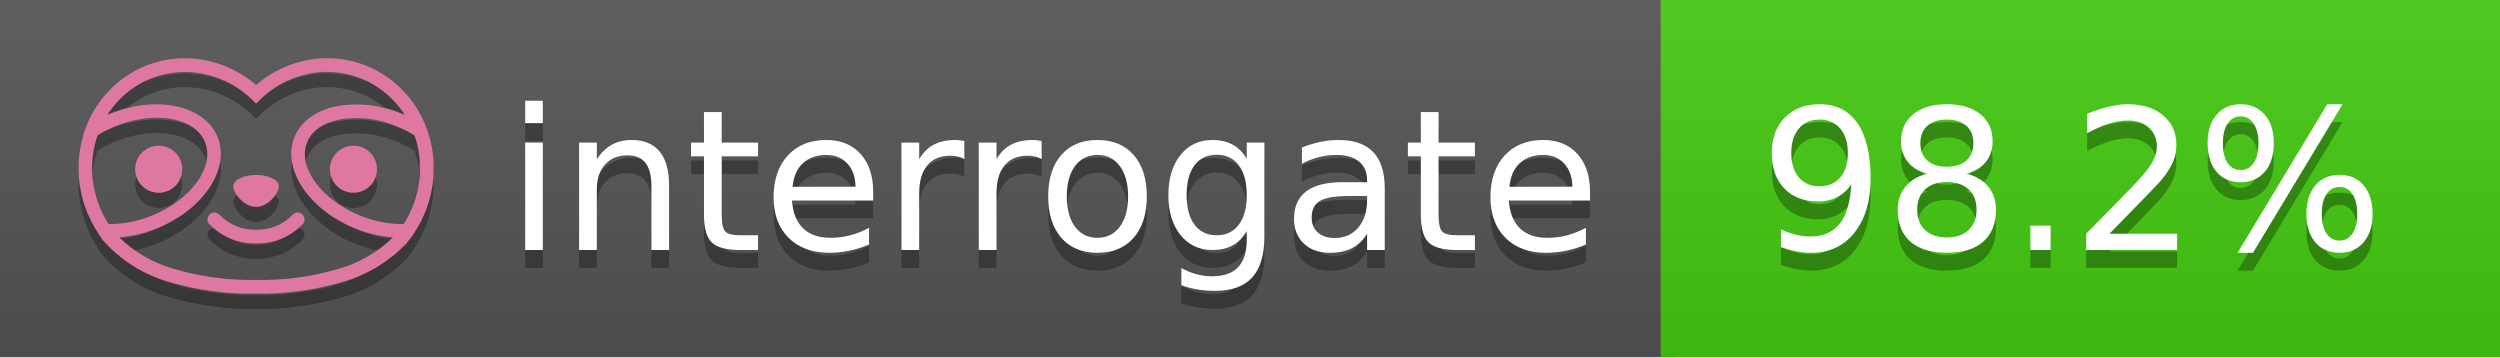
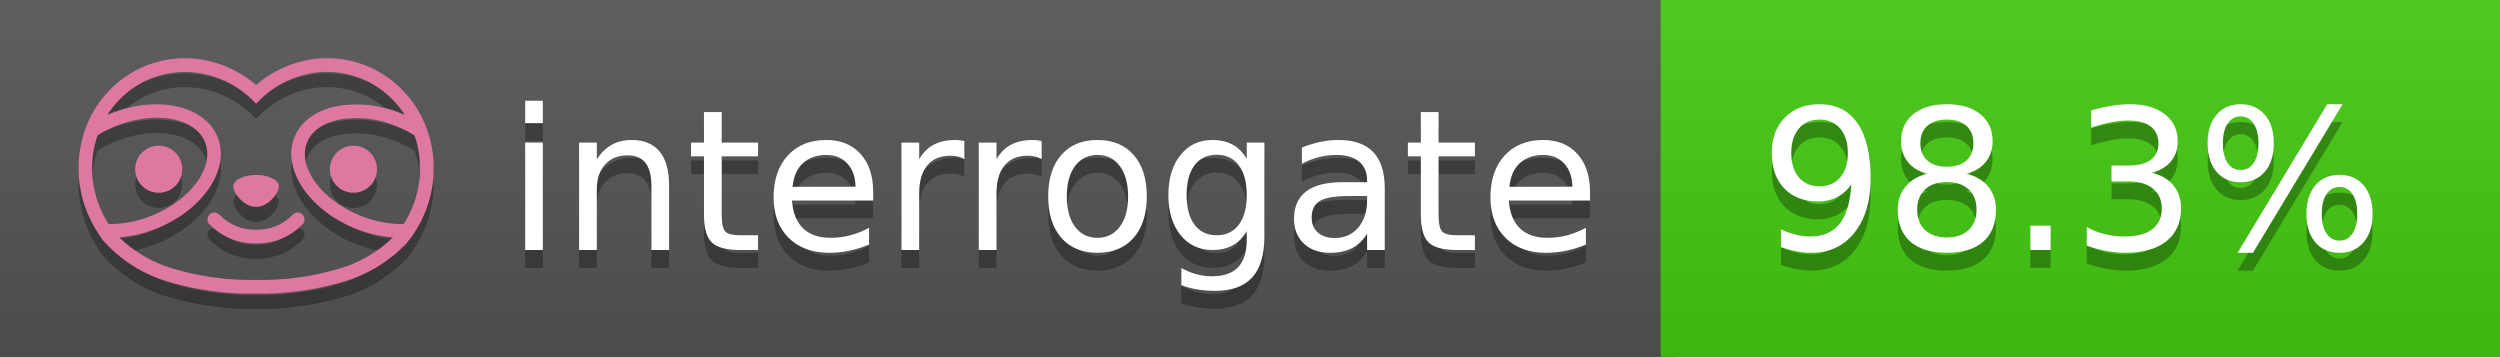
<svg xmlns="http://www.w3.org/2000/svg" width="140" height="20" viewBox="0 0 140 20" version="1.1" xml:space="preserve" style="fill-rule:evenodd;clip-rule:evenodd;stroke-linejoin:round;stroke-miterlimit:2;">
  <g transform="matrix(1,0,0,1,22,0)">
    <g id="backgrounds" transform="matrix(1.32789,0,0,1,-22.3892,0)">
      <rect x="0" y="0" width="71" height="20" style="fill:rgb(85,85,85);" />
    </g>
    <rect x="71" y="0" width="47" height="20" data-interrogate="color" style="fill:#4c1" />
    <g transform="matrix(1.19746,0,0,1,-22.3744,-4.85723e-16)">
      <rect x="0" y="0" width="118" height="20" style="fill:url(#_Linear1);" />
    </g>
  </g>
  <g fill="#fff" text-anchor="middle" font-family="DejaVu Sans,Verdana,Geneva,sans-serif" font-size="110">
    <text x="590" y="150" fill="#010101" fill-opacity=".3" transform="scale(.1)" textLength="610">interrogate</text>
    <text x="590" y="140" transform="scale(.1)" textLength="610">interrogate</text>
-     <text x="1160" y="150" fill="#010101" fill-opacity=".3" transform="scale(.1)" textLength="370" data-interrogate="result">98.2%</text>
-     <text x="1160" y="140" transform="scale(.1)" textLength="370" data-interrogate="result">98.2%</text>
+     <text x="1160" y="150" fill="#010101" fill-opacity=".3" transform="scale(.1)" textLength="370" data-interrogate="result">98.3%</text>
+     <text x="1160" y="140" transform="scale(.1)" textLength="370" data-interrogate="result">98.3%</text>
  </g>
  <g id="logo-shadow" transform="matrix(0.854876,0,0,0.854876,-6.73514,1.732)">
    <g transform="matrix(0.299012,0,0,0.299012,9.70229,-6.68582)">
      <path d="M50,64.25C52.76,64.25 55,61.13 55,59.75C55,58.37 52.76,57.25 50,57.25C47.24,57.25 45,58.37 45,59.75C45,61.13 47.24,64.25 50,64.25Z" style="fill:rgb(1,1,1);fill-opacity:0.3;fill-rule:nonzero;" />
    </g>
    <g transform="matrix(0.299012,0,0,0.299012,9.70229,-6.68582)">
      <path d="M88,49.05C86.506,43.475 83.018,38.638 78.2,35.46C72.969,32.002 66.539,30.844 60.43,32.26C56.576,33.145 52.995,34.958 50,37.54C46.998,34.958 43.411,33.149 39.55,32.27C33.441,30.853 27.011,32.011 21.78,35.47C16.97,38.652 13.489,43.489 12,49.06L12,49.13C11.82,49.79 11.66,50.46 11.53,51.13C11.146,53.207 11.021,55.323 11.16,57.43C11.16,58.03 11.26,58.63 11.34,59.23C11.34,59.51 11.43,59.79 11.48,60.07C11.53,60.35 11.58,60.68 11.64,60.98C11.7,61.28 11.8,61.69 11.89,62.05C11.98,62.41 11.99,62.47 12.05,62.68C12.16,63.07 12.28,63.46 12.41,63.84L12.58,64.34C12.72,64.74 12.88,65.14 13.04,65.53L13.23,65.98C13.403,66.373 13.583,66.767 13.77,67.16L13.99,67.59C14.19,67.97 14.39,68.35 14.61,68.73L14.87,69.15C15.1,69.52 15.33,69.89 15.58,70.26L15.58,70.32L15.99,70.93C16.14,71.14 16.29,71.36 16.45,71.57C20.206,75.83 25.086,78.95 30.53,80.57C36.839,82.48 43.41,83.385 50,83.25C56.599,83.374 63.177,82.456 69.49,80.53C74.644,78.978 79.303,76.102 83,72.19C83.34,71.78 83.65,71.35 84,70.92L84.18,70.66L84.33,70.44L84.41,70.32C84.55,70.12 84.67,69.9 84.81,69.7C85.07,69.3 85.32,68.89 85.55,68.48C85.78,68.07 86.02,67.65 86.23,67.22C86.31,67.05 86.39,66.88 86.47,66.7C86.67,66.28 86.85,65.87 87.03,65.44L87.23,64.92C87.397,64.487 87.55,64.05 87.69,63.61L87.85,63.09C87.98,62.64 88.1,62.19 88.21,61.74C88.21,61.57 88.3,61.39 88.33,61.22C88.43,60.75 88.52,60.22 88.6,59.79C88.6,59.64 88.66,59.49 88.68,59.33C88.77,58.71 88.84,58.08 88.88,57.45L88.88,54.17C88.817,53.164 88.693,52.162 88.51,51.17C88.38,50.5 88.23,49.84 88.05,49.17L88,49.05ZM85.89,56.44L85.89,57.23C85.89,57.78 85.79,58.32 85.72,58.86C85.72,59.01 85.72,59.15 85.65,59.3C85.59,59.7 85.51,60.11 85.43,60.51L85.32,60.99C85.23,61.38 85.12,61.77 85.01,62.16C85.01,62.31 84.93,62.46 84.88,62.6C84.74,63.04 84.59,63.47 84.42,63.9L84.27,64.28C84.1,64.71 83.91,65.14 83.71,65.56C83.51,65.98 83.43,66.12 83.28,66.4L83.01,66.91C82.83,67.223 82.643,67.537 82.45,67.85L82.35,68.01C79.121,68.047 75.918,67.434 72.93,66.21C64.27,62.74 59,55.52 61.18,50.11C62.18,47.6 64.7,45.82 68.26,45.11C72.489,44.395 76.835,44.908 80.78,46.59C82.141,47.144 83.453,47.813 84.7,48.59C84.76,48.76 84.82,48.93 84.88,49.1C84.94,49.27 85.05,49.63 85.12,49.9C85.28,50.5 85.44,51.1 85.55,51.73C85.691,52.507 85.792,53.292 85.85,54.08L85.85,55.89C85.85,56.12 85.91,56.25 85.91,56.45L85.89,56.44ZM17.66,68C16.668,66.435 15.869,64.756 15.28,63L15.17,62.68C15.06,62.35 14.96,62.01 14.87,61.68C14.823,61.493 14.777,61.31 14.73,61.13C14.66,60.84 14.59,60.55 14.53,60.27C14.47,59.99 14.43,59.72 14.38,59.44C14.33,59.16 14.3,59 14.27,58.78C14.2,58.27 14.15,57.78 14.11,57.23L14.11,57.03C14.008,55.236 14.122,53.437 14.45,51.67C14.56,51.06 14.71,50.46 14.88,49.87C14.96,49.59 15.04,49.32 15.13,49.05C15.22,48.78 15.24,48.72 15.3,48.55C16.548,47.774 17.859,47.105 19.22,46.55C27.86,43.09 36.65,44.67 38.82,50.08C40.99,55.49 35.73,62.74 27.09,66.2C24.101,67.431 20.893,68.043 17.66,68ZM68.57,77.68C62.554,79.508 56.287,80.376 50,80.25C43.737,80.37 37.495,79.506 31.5,77.69C27.185,76.38 23.243,74.062 20,70.93C22.815,70.706 25.58,70.055 28.2,69C38.37,64.92 44.39,56 41.6,49C38.81,42 28.27,39.72 18.1,43.8L17.43,44.09C18.973,41.648 21.019,39.561 23.43,37.97C26.671,35.824 30.473,34.68 34.36,34.68C35.884,34.681 37.404,34.852 38.89,35.19C42.694,36.049 46.191,37.935 49,40.64L50,41.64L51,40.64C53.797,37.937 57.279,36.049 61.07,35.18C66.402,33.947 72.014,34.968 76.57,38C78.98,39.588 81.026,41.671 82.57,44.11L81.9,43.82C77.409,41.921 72.464,41.355 67.66,42.19C63.08,43.12 59.79,45.54 58.39,49.02C55.6,55.97 61.62,64.94 71.79,69.02C74.414,70.07 77.182,70.714 80,70.93C76.776,74.05 72.859,76.363 68.57,77.68Z" style="fill:rgb(1,1,1);fill-opacity:0.3;fill-rule:nonzero;" />
    </g>
    <g transform="matrix(0.299012,0,0,0.299012,9.70229,-6.68582)">
      <circle cx="71.33" cy="56" r="5.16" style="fill:rgb(1,1,1);fill-opacity:0.3;" />
    </g>
    <g transform="matrix(0.299012,0,0,0.299012,9.70229,-6.68582)">
      <circle cx="28.67" cy="56" r="5.16" style="fill:rgb(1,1,1);fill-opacity:0.3;" />
    </g>
    <g transform="matrix(0.299012,0,0,0.299012,9.70229,-6.68582)">
      <path d="M58,66C55.912,68.161 53.003,69.339 50,69.24C46.997,69.339 44.088,68.161 42,66C41.714,65.677 41.302,65.491 40.87,65.491C40.042,65.491 39.361,66.172 39.361,67C39.361,67.368 39.496,67.724 39.74,68C42.403,70.804 46.134,72.35 50,72.25C53.862,72.347 57.59,70.802 60.25,68C60.495,67.725 60.63,67.369 60.63,67C60.63,66.174 59.951,65.495 59.125,65.495C58.695,65.495 58.285,65.679 58,66Z" style="fill:rgb(1,1,1);fill-opacity:0.3;fill-rule:nonzero;" />
    </g>
  </g>
  <g id="logo-pink" transform="matrix(0.854876,0,0,0.854876,-6.73514,0.877124)">
    <g transform="matrix(0.299012,0,0,0.299012,9.70229,-6.68582)">
      <path d="M50,64.25C52.76,64.25 55,61.13 55,59.75C55,58.37 52.76,57.25 50,57.25C47.24,57.25 45,58.37 45,59.75C45,61.13 47.24,64.25 50,64.25Z" style="fill:rgb(222,120,160);fill-rule:nonzero;" />
    </g>
    <g transform="matrix(0.299012,0,0,0.299012,9.70229,-6.68582)">
      <path d="M88,49.05C86.506,43.475 83.018,38.638 78.2,35.46C72.969,32.002 66.539,30.844 60.43,32.26C56.576,33.145 52.995,34.958 50,37.54C46.998,34.958 43.411,33.149 39.55,32.27C33.441,30.853 27.011,32.011 21.78,35.47C16.97,38.652 13.489,43.489 12,49.06L12,49.13C11.82,49.79 11.66,50.46 11.53,51.13C11.146,53.207 11.021,55.323 11.16,57.43C11.16,58.03 11.26,58.63 11.34,59.23C11.34,59.51 11.43,59.79 11.48,60.07C11.53,60.35 11.58,60.68 11.64,60.98C11.7,61.28 11.8,61.69 11.89,62.05C11.98,62.41 11.99,62.47 12.05,62.68C12.16,63.07 12.28,63.46 12.41,63.84L12.58,64.34C12.72,64.74 12.88,65.14 13.04,65.53L13.23,65.98C13.403,66.373 13.583,66.767 13.77,67.16L13.99,67.59C14.19,67.97 14.39,68.35 14.61,68.73L14.87,69.15C15.1,69.52 15.33,69.89 15.58,70.26L15.58,70.32L15.99,70.93C16.14,71.14 16.29,71.36 16.45,71.57C20.206,75.83 25.086,78.95 30.53,80.57C36.839,82.48 43.41,83.385 50,83.25C56.599,83.374 63.177,82.456 69.49,80.53C74.644,78.978 79.303,76.102 83,72.19C83.34,71.78 83.65,71.35 84,70.92L84.18,70.66L84.33,70.44L84.41,70.32C84.55,70.12 84.67,69.9 84.81,69.7C85.07,69.3 85.32,68.89 85.55,68.48C85.78,68.07 86.02,67.65 86.23,67.22C86.31,67.05 86.39,66.88 86.47,66.7C86.67,66.28 86.85,65.87 87.03,65.44L87.23,64.92C87.397,64.487 87.55,64.05 87.69,63.61L87.85,63.09C87.98,62.64 88.1,62.19 88.21,61.74C88.21,61.57 88.3,61.39 88.33,61.22C88.43,60.75 88.52,60.22 88.6,59.79C88.6,59.64 88.66,59.49 88.68,59.33C88.77,58.71 88.84,58.08 88.88,57.45L88.88,54.17C88.817,53.164 88.693,52.162 88.51,51.17C88.38,50.5 88.23,49.84 88.05,49.17L88,49.05ZM85.89,56.44L85.89,57.23C85.89,57.78 85.79,58.32 85.72,58.86C85.72,59.01 85.72,59.15 85.65,59.3C85.59,59.7 85.51,60.11 85.43,60.51L85.32,60.99C85.23,61.38 85.12,61.77 85.01,62.16C85.01,62.31 84.93,62.46 84.88,62.6C84.74,63.04 84.59,63.47 84.42,63.9L84.27,64.28C84.1,64.71 83.91,65.14 83.71,65.56C83.51,65.98 83.43,66.12 83.28,66.4L83.01,66.91C82.83,67.223 82.643,67.537 82.45,67.85L82.35,68.01C79.121,68.047 75.918,67.434 72.93,66.21C64.27,62.74 59,55.52 61.18,50.11C62.18,47.6 64.7,45.82 68.26,45.11C72.489,44.395 76.835,44.908 80.78,46.59C82.141,47.144 83.453,47.813 84.7,48.59C84.76,48.76 84.82,48.93 84.88,49.1C84.94,49.27 85.05,49.63 85.12,49.9C85.28,50.5 85.44,51.1 85.55,51.73C85.691,52.507 85.792,53.292 85.85,54.08L85.85,55.89C85.85,56.12 85.91,56.25 85.91,56.45L85.89,56.44ZM17.66,68C16.668,66.435 15.869,64.756 15.28,63L15.17,62.68C15.06,62.35 14.96,62.01 14.87,61.68C14.823,61.493 14.777,61.31 14.73,61.13C14.66,60.84 14.59,60.55 14.53,60.27C14.47,59.99 14.43,59.72 14.38,59.44C14.33,59.16 14.3,59 14.27,58.78C14.2,58.27 14.15,57.78 14.11,57.23L14.11,57.03C14.008,55.236 14.122,53.437 14.45,51.67C14.56,51.06 14.71,50.46 14.88,49.87C14.96,49.59 15.04,49.32 15.13,49.05C15.22,48.78 15.24,48.72 15.3,48.55C16.548,47.774 17.859,47.105 19.22,46.55C27.86,43.09 36.65,44.67 38.82,50.08C40.99,55.49 35.73,62.74 27.09,66.2C24.101,67.431 20.893,68.043 17.66,68ZM68.57,77.68C62.554,79.508 56.287,80.376 50,80.25C43.737,80.37 37.495,79.506 31.5,77.69C27.185,76.38 23.243,74.062 20,70.93C22.815,70.706 25.58,70.055 28.2,69C38.37,64.92 44.39,56 41.6,49C38.81,42 28.27,39.72 18.1,43.8L17.43,44.09C18.973,41.648 21.019,39.561 23.43,37.97C26.671,35.824 30.473,34.68 34.36,34.68C35.884,34.681 37.404,34.852 38.89,35.19C42.694,36.049 46.191,37.935 49,40.64L50,41.64L51,40.64C53.797,37.937 57.279,36.049 61.07,35.18C66.402,33.947 72.014,34.968 76.57,38C78.98,39.588 81.026,41.671 82.57,44.11L81.9,43.82C77.409,41.921 72.464,41.355 67.66,42.19C63.08,43.12 59.79,45.54 58.39,49.02C55.6,55.97 61.62,64.94 71.79,69.02C74.414,70.07 77.182,70.714 80,70.93C76.776,74.05 72.859,76.363 68.57,77.68Z" style="fill:rgb(222,120,160);fill-rule:nonzero;" />
    </g>
    <g transform="matrix(0.299012,0,0,0.299012,9.70229,-6.68582)">
      <circle cx="71.33" cy="56" r="5.16" style="fill:rgb(222,120,160);" />
    </g>
    <g transform="matrix(0.299012,0,0,0.299012,9.70229,-6.68582)">
      <circle cx="28.67" cy="56" r="5.16" style="fill:rgb(222,120,160);" />
    </g>
    <g transform="matrix(0.299012,0,0,0.299012,9.70229,-6.68582)">
      <path d="M58,66C55.912,68.161 53.003,69.339 50,69.24C46.997,69.339 44.088,68.161 42,66C41.714,65.677 41.302,65.491 40.87,65.491C40.042,65.491 39.361,66.172 39.361,67C39.361,67.368 39.496,67.724 39.74,68C42.403,70.804 46.134,72.35 50,72.25C53.862,72.347 57.59,70.802 60.25,68C60.495,67.725 60.63,67.369 60.63,67C60.63,66.174 59.951,65.495 59.125,65.495C58.695,65.495 58.285,65.679 58,66Z" style="fill:rgb(222,120,160);fill-rule:nonzero;" />
    </g>
  </g>
  <defs>
    <linearGradient id="_Linear1" x1="0" y1="0" x2="1" y2="0" gradientUnits="userSpaceOnUse" gradientTransform="matrix(1.22465e-15,20,-20,1.22465e-15,0,0)">
      <stop offset="0" style="stop-color:rgb(187,187,187);stop-opacity:0.1" />
      <stop offset="1" style="stop-color:black;stop-opacity:0.1" />
    </linearGradient>
  </defs>
</svg>
